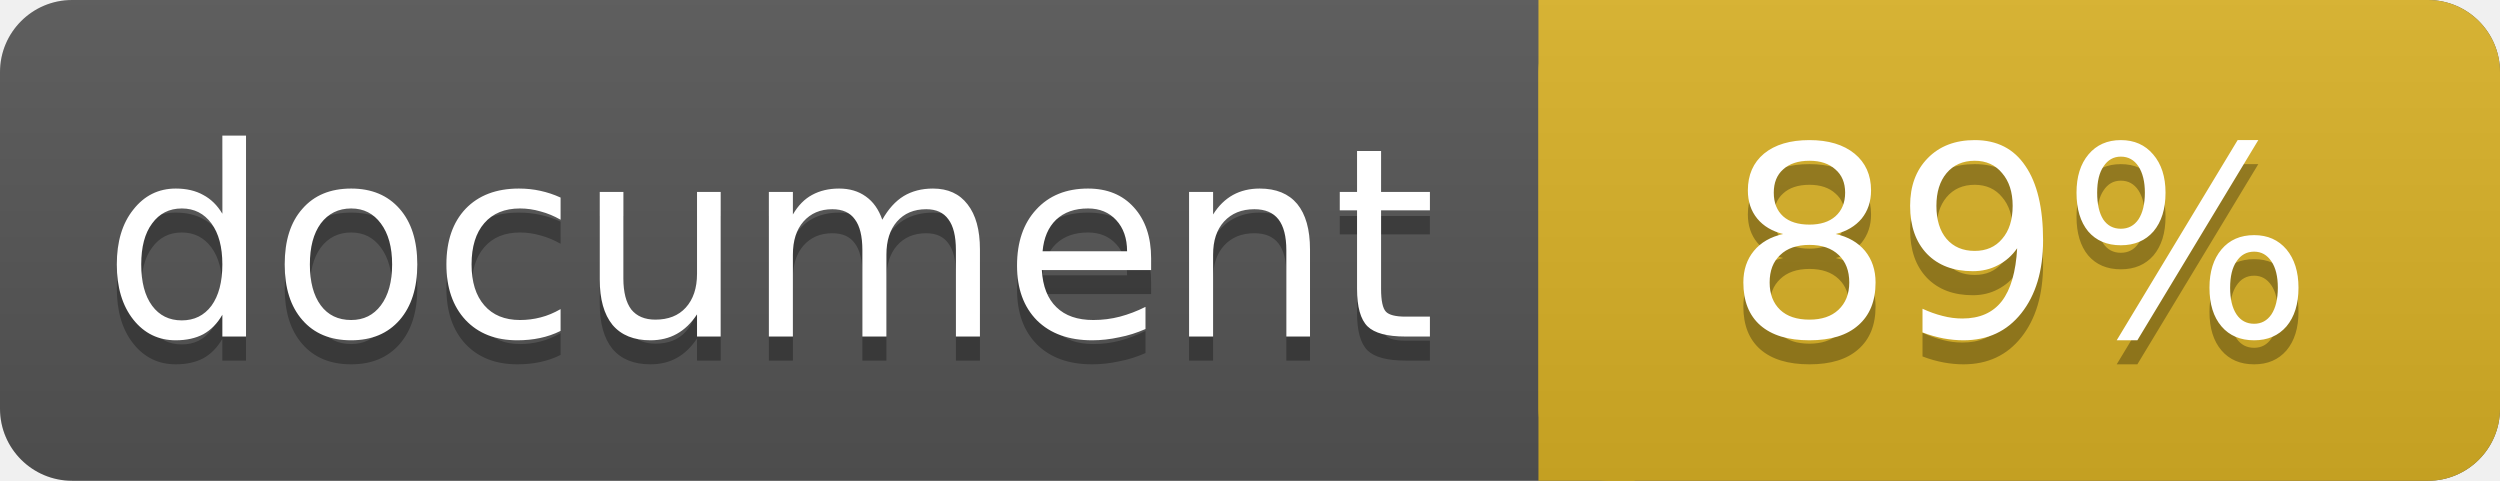
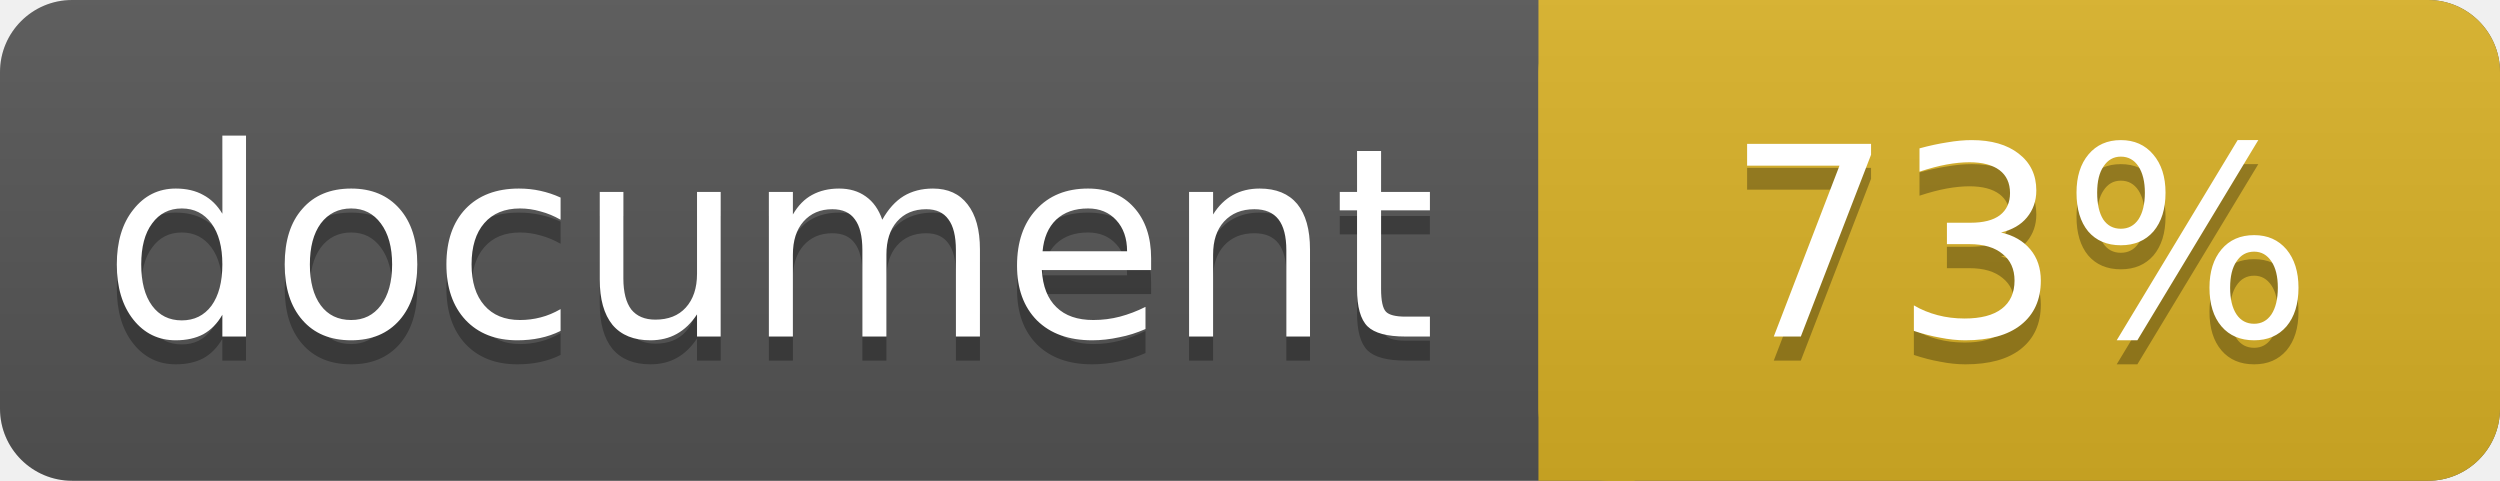
<svg xmlns="http://www.w3.org/2000/svg" width="104" height="20">
  <linearGradient id="a" x2="0" y2="100%">
    <stop offset="0" stop-color="#bbb" stop-opacity=".1" />
    <stop offset="1" stop-opacity=".1" />
  </linearGradient>
  <rect rx="3" width="104" height="20" fill="#555" />
  <rect rx="3" x="64" width="40" height="20" fill="#dab226" />
  <path fill="#dab226" d="M64 0h4v20h-4z" />
  <rect rx="3" width="104" height="20" fill="url(#a)" />
  <g fill="#fff" text-anchor="middle" font-family="DejaVu Sans,Verdana,Geneva,sans-serif" font-size="11">
    <text x="32" y="15" fill="#010101" fill-opacity=".3">document</text>
    <text x="32" y="14">document</text>
-     <text x="84" y="15" fill="#010101" fill-opacity=".3">89%</text>
-     <text x="84" y="14">89%</text>
+     <text x="84" y="15" fill="#010101" fill-opacity=".3">73%</text>
+     <text x="84" y="14">73%</text>
  </g>
</svg>
